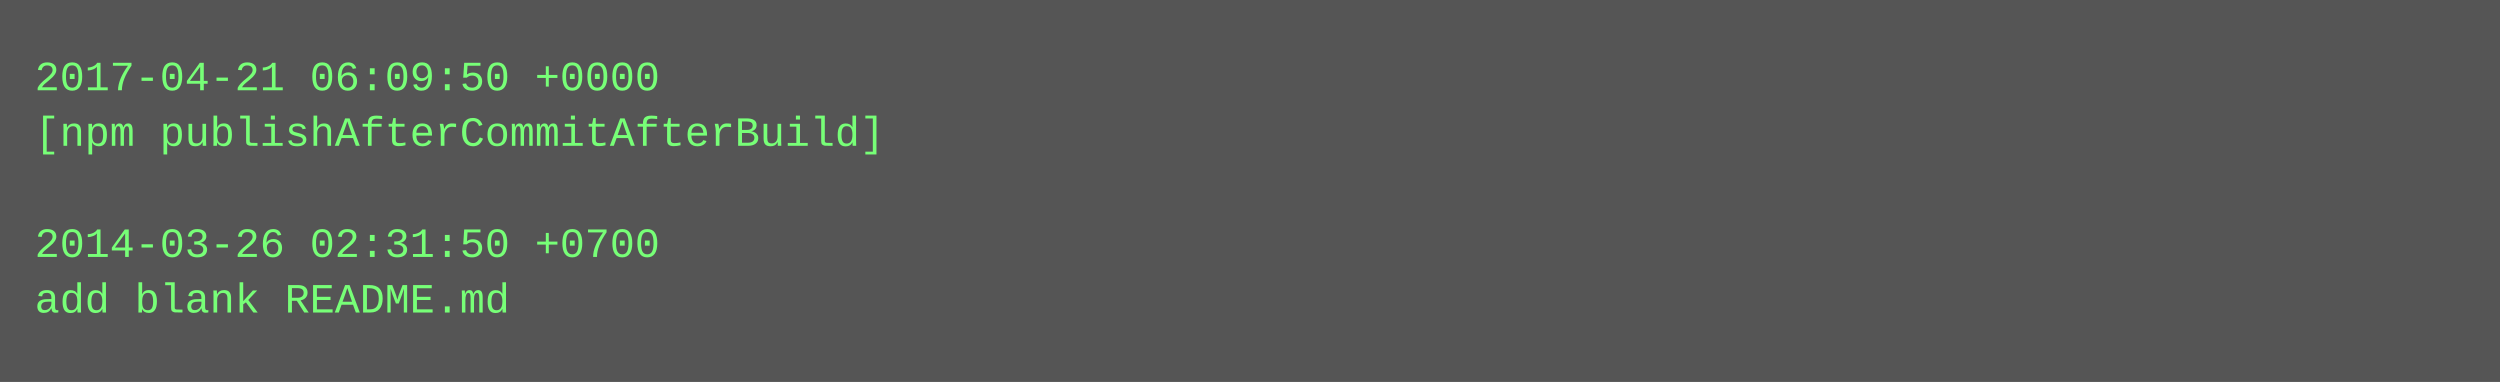
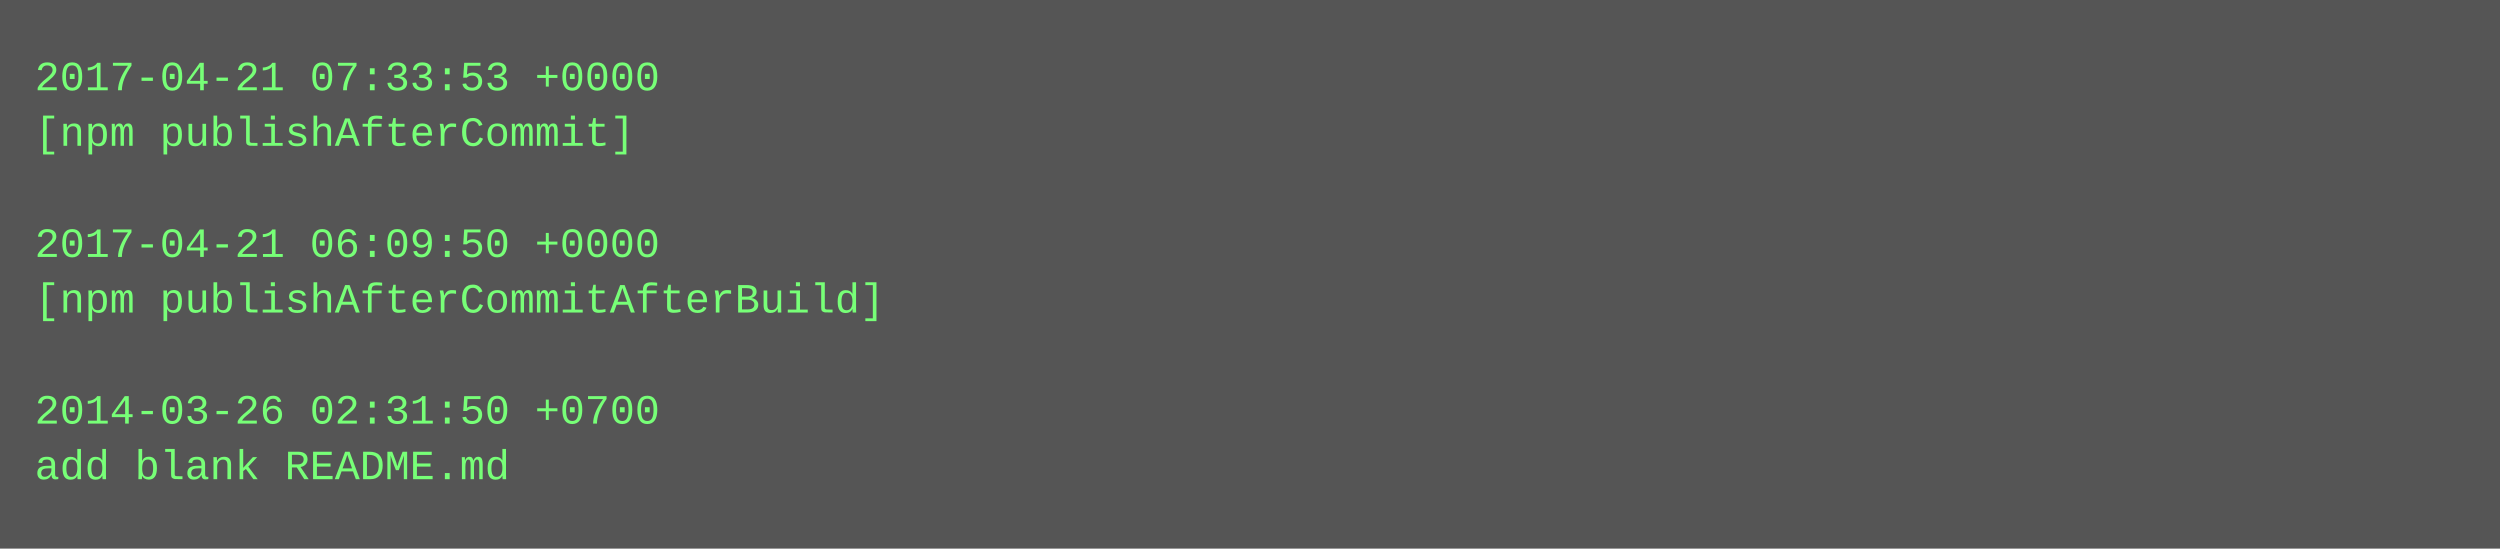
- <svg xmlns="http://www.w3.org/2000/svg" height="110" width="720">
-   <rect height="110" fill="#555" width="720" />
+ <svg xmlns="http://www.w3.org/2000/svg" height="158" width="720">
+   <rect height="158" fill="#555" width="720" />
  <text fill="#7f7" font-family="Courier New" font-size="12" xml:space="preserve">
-     <tspan x="10" y="26">2017-04-21 06:09:50 +0000</tspan>
-     <tspan x="10" y="42">[npm publishAfterCommitAfterBuild]</tspan>
+     <tspan x="10" y="26">2017-04-21 07:33:53 +0000</tspan>
+     <tspan x="10" y="42">[npm publishAfterCommit]</tspan>
    <tspan x="10" y="58" />
-     <tspan x="10" y="74">2014-03-26 02:31:50 +0700</tspan>
-     <tspan x="10" y="90">add blank README.md</tspan>
+     <tspan x="10" y="74">2017-04-21 06:09:50 +0000</tspan>
+     <tspan x="10" y="90">[npm publishAfterCommitAfterBuild]</tspan>
+     <tspan x="10" y="106" />
+     <tspan x="10" y="122">2014-03-26 02:31:50 +0700</tspan>
+     <tspan x="10" y="138">add blank README.md</tspan>
  </text>
</svg>
